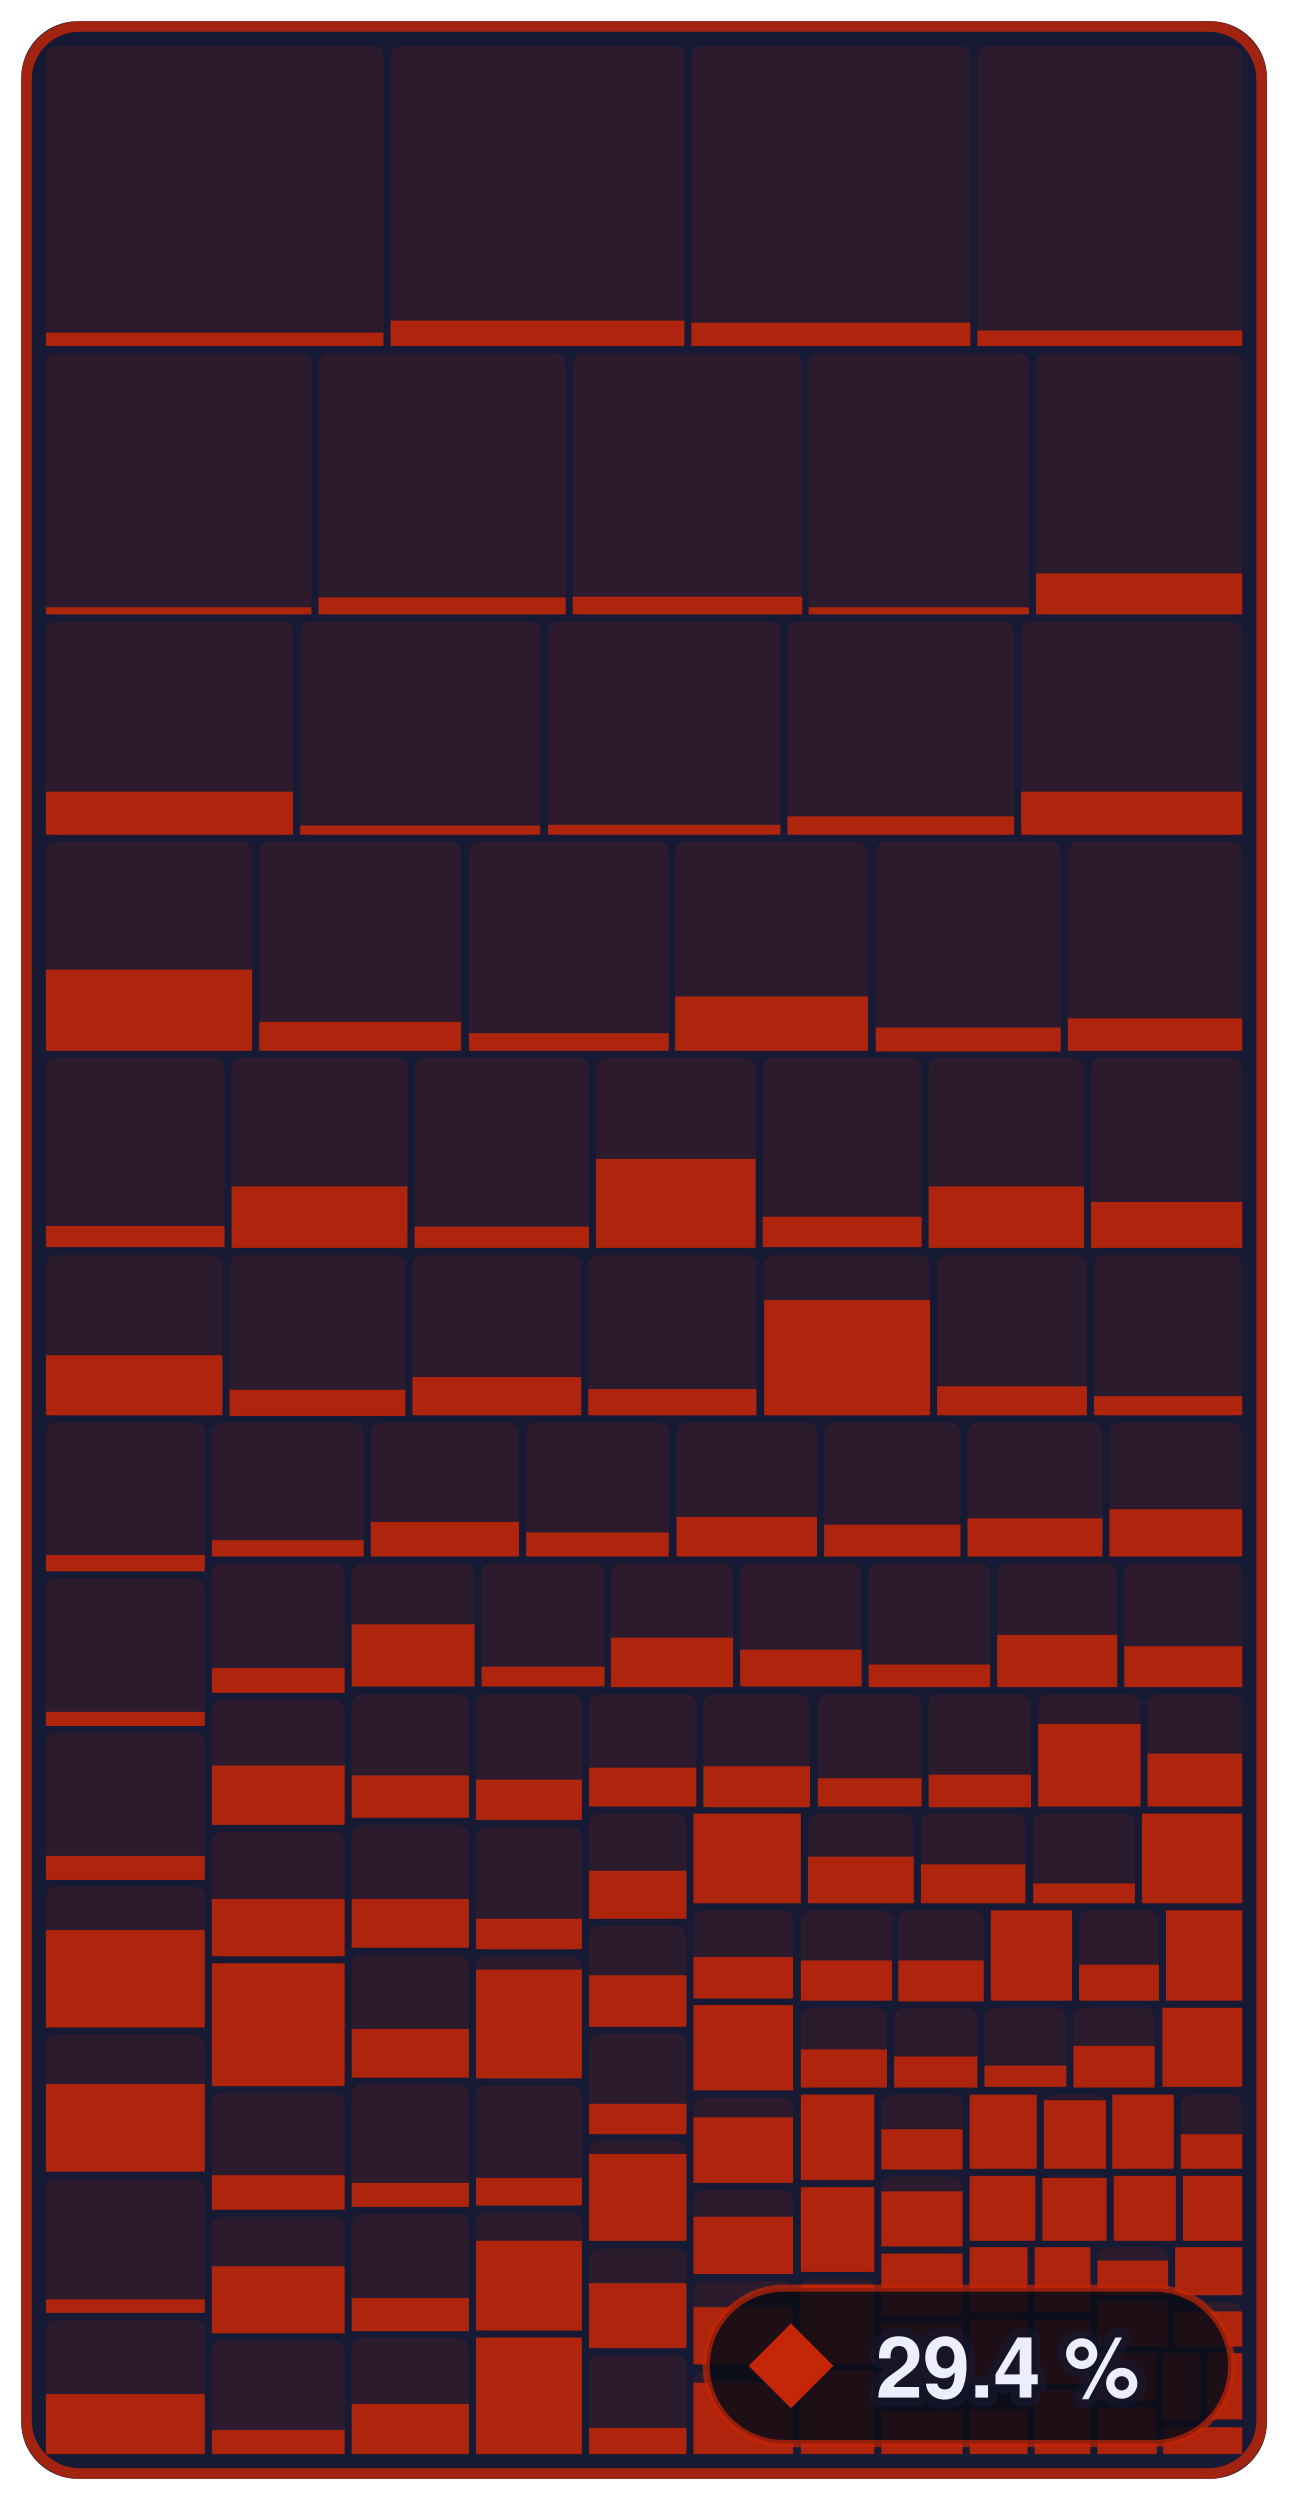
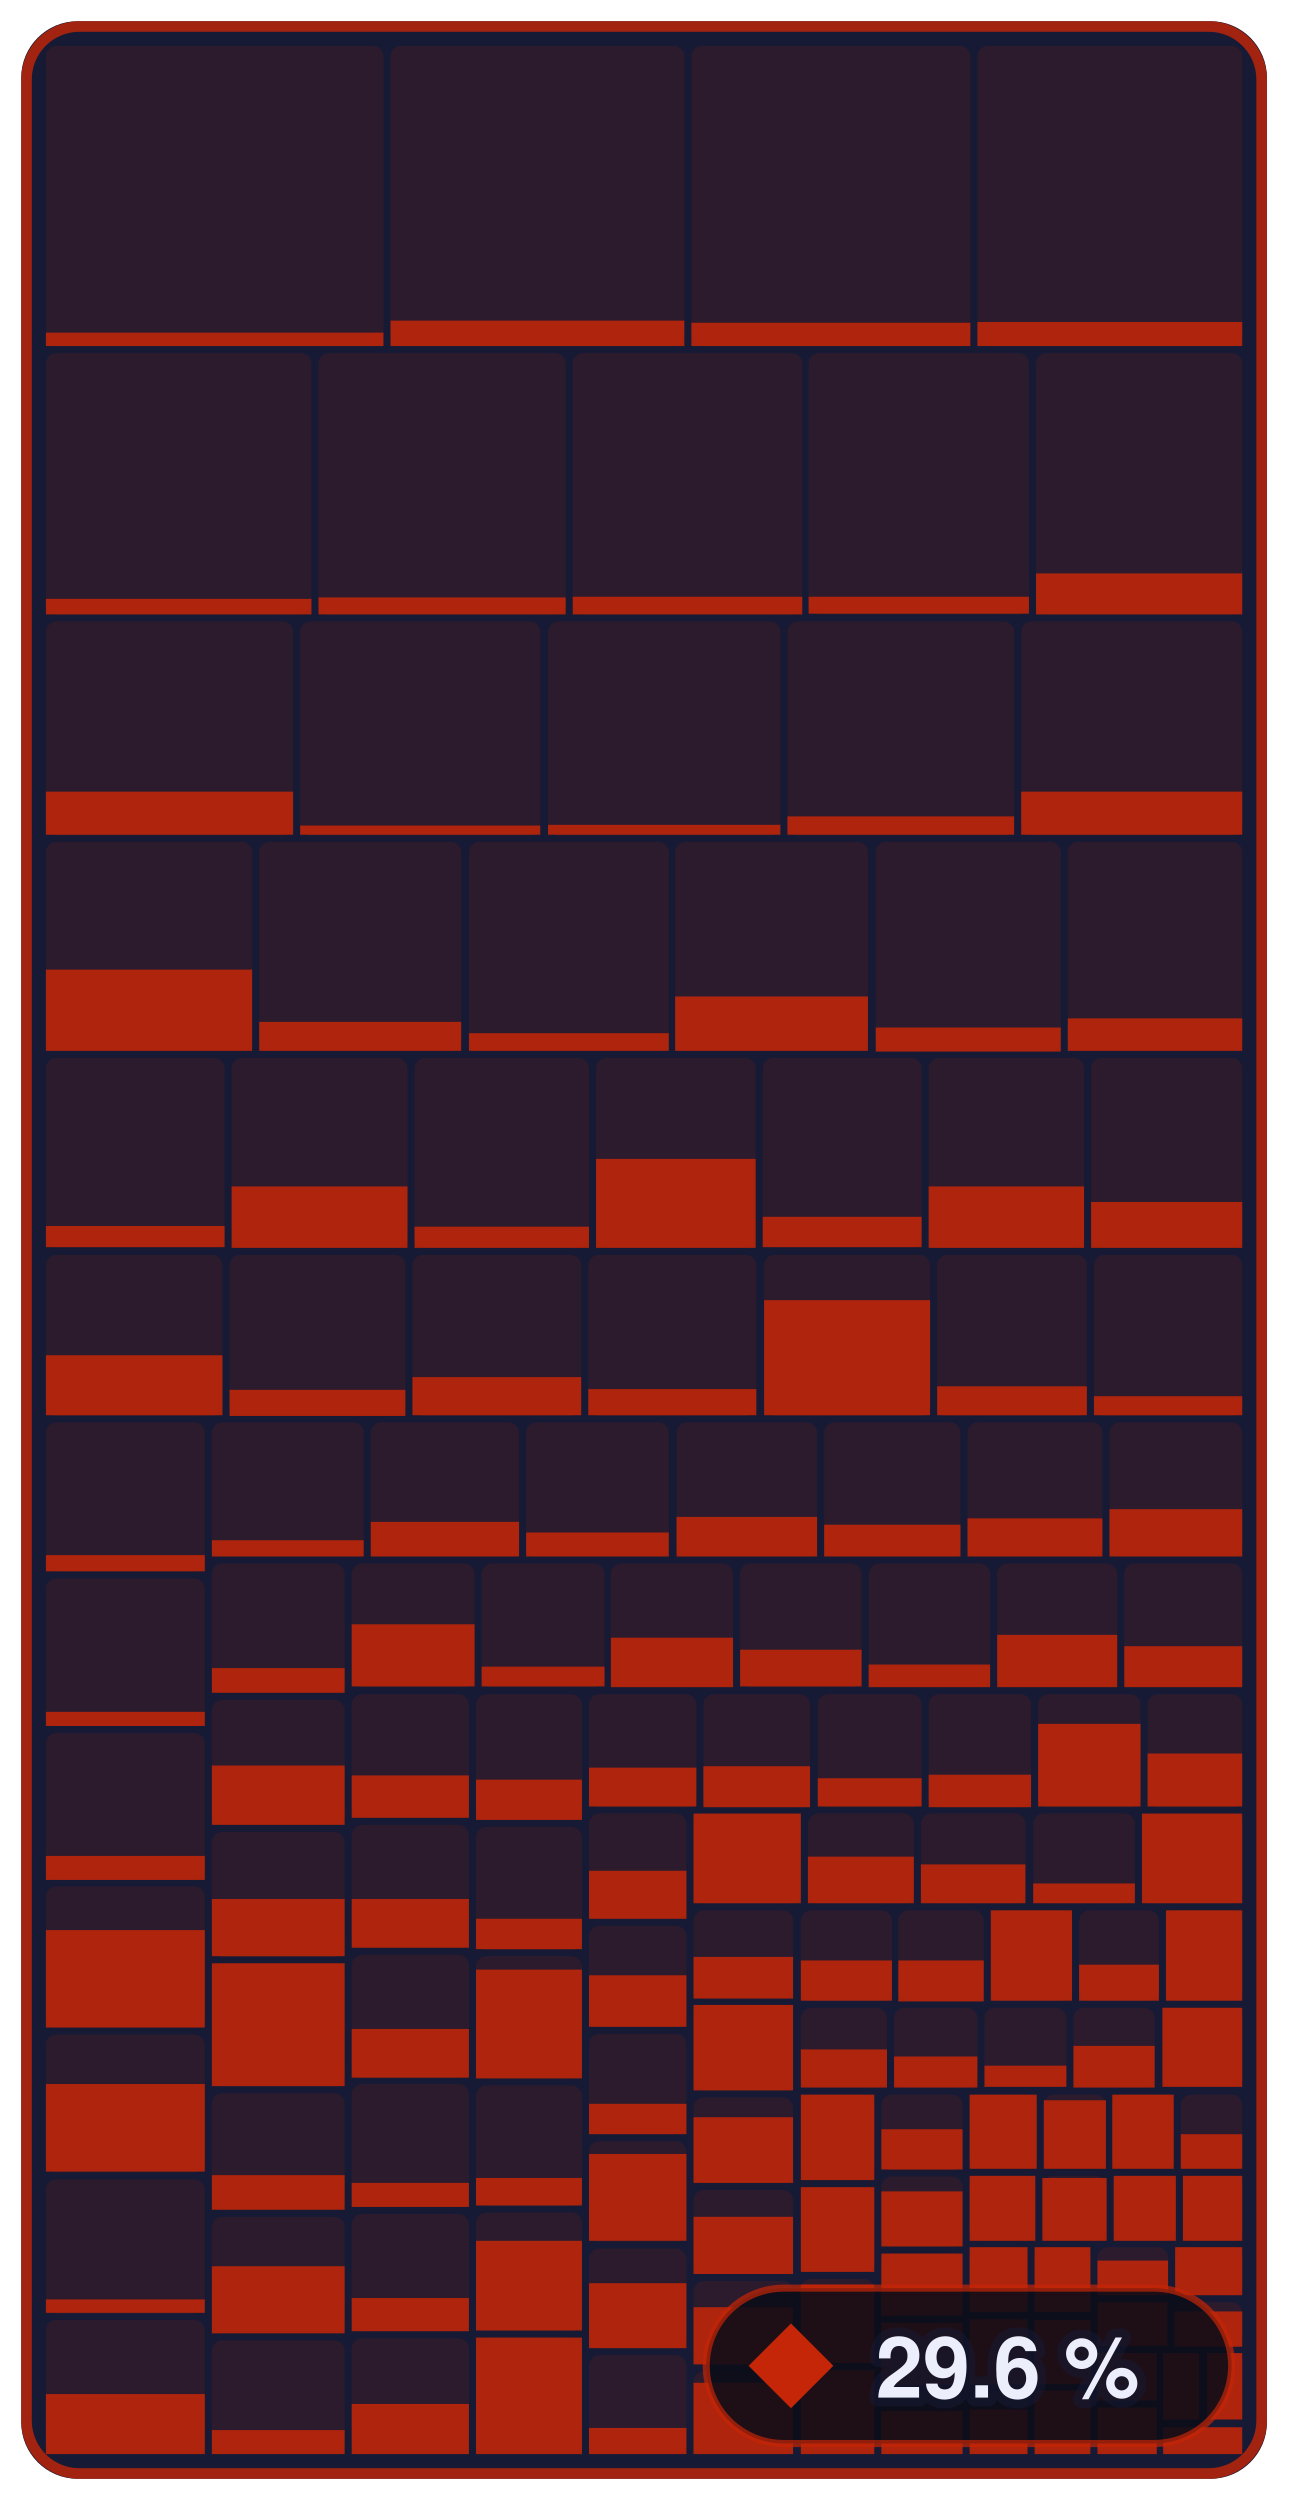
- <svg xmlns="http://www.w3.org/2000/svg" width="182.4" height="354" viewBox="0 0 182.4 354" role="img" aria-label="Enemies &amp; bosses: 29.4 % of 679,252 bytes of code matched, 878 of 1,339 functions">
+ <svg xmlns="http://www.w3.org/2000/svg" width="182.4" height="354" viewBox="0 0 182.4 354" role="img" aria-label="Enemies &amp; bosses: 29.6 % of 679,252 bytes of code matched, 881 of 1,339 functions">
  <style>text { font-family: -apple-system, BlinkMacSystemFont, 'Segoe UI', Helvetica, Arial, sans-serif; } .mono { font-family: ui-monospace, SFMono-Regular, 'SF Mono', Menlo, Consolas, monospace; } text { paint-order: stroke; stroke: #161a34; stroke-opacity: 0.55; stroke-width: 2.5px; stroke-linejoin: round; } .rise { transform-box: fill-box; transform-origin: 50% 100%; animation: rise 1.6s cubic-bezier(.2,.8,.2,1) .2s both; } @keyframes rise { from { transform: scaleY(0); } } @media (prefers-reduced-motion: reduce) { * { animation: none !important; } }</style>
  <rect x="3" y="3" width="176.4" height="348" rx="8" fill="#161a34" />
  <rect x="6.5" y="6.5" width="47.8" height="42.5" rx="1.5" fill="#c52607" fill-opacity="0.13" />
  <rect class="rise" x="6.5" y="47.1" width="47.8" height="1.9" fill="#c52607" fill-opacity="0.85" />
  <rect x="55.3" y="6.5" width="41.6" height="42.5" rx="1.5" fill="#c52607" fill-opacity="0.13" />
  <rect class="rise" x="55.3" y="45.4" width="41.6" height="3.6" fill="#c52607" fill-opacity="0.85" />
  <rect x="97.9" y="6.5" width="39.5" height="42.5" rx="1.5" fill="#c52607" fill-opacity="0.13" />
  <rect class="rise" x="97.9" y="45.7" width="39.5" height="3.3" fill="#c52607" fill-opacity="0.85" />
  <rect x="138.4" y="6.5" width="37.5" height="42.5" rx="1.5" fill="#c52607" fill-opacity="0.13" />
-   <rect class="rise" x="138.4" y="46.8" width="37.5" height="2.2" fill="#c52607" fill-opacity="0.85" />
+   <rect class="rise" x="138.4" y="45.6" width="37.5" height="3.4" fill="#c52607" fill-opacity="0.85" />
  <rect x="6.5" y="50.0" width="37.6" height="37.0" rx="1.5" fill="#c52607" fill-opacity="0.13" />
-   <rect class="rise" x="6.5" y="86.0" width="37.6" height="1.0" fill="#c52607" fill-opacity="0.85" />
+   <rect class="rise" x="6.5" y="84.8" width="37.6" height="2.2" fill="#c52607" fill-opacity="0.85" />
  <rect x="45.1" y="50.0" width="35.0" height="37.0" rx="1.5" fill="#c52607" fill-opacity="0.13" />
  <rect class="rise" x="45.1" y="84.6" width="35.0" height="2.4" fill="#c52607" fill-opacity="0.85" />
  <rect x="81.1" y="50.0" width="32.5" height="37.0" rx="1.5" fill="#c52607" fill-opacity="0.13" />
  <rect class="rise" x="81.1" y="84.5" width="32.5" height="2.5" fill="#c52607" fill-opacity="0.85" />
  <rect x="114.5" y="50.0" width="31.2" height="37.0" rx="1.5" fill="#c52607" fill-opacity="0.13" />
-   <rect class="rise" x="114.5" y="86.0" width="31.2" height="1.0" fill="#c52607" fill-opacity="0.85" />
+   <rect class="rise" x="114.5" y="84.5" width="31.2" height="2.4" fill="#c52607" fill-opacity="0.85" />
  <rect x="146.7" y="50.0" width="29.2" height="37.0" rx="1.5" fill="#c52607" fill-opacity="0.13" />
  <rect class="rise" x="146.7" y="81.2" width="29.2" height="5.8" fill="#c52607" fill-opacity="0.85" />
  <rect x="6.5" y="88.0" width="35.0" height="30.3" rx="1.5" fill="#c52607" fill-opacity="0.13" />
  <rect class="rise" x="6.5" y="112.1" width="35.0" height="6.1" fill="#c52607" fill-opacity="0.85" />
  <rect x="42.5" y="88.0" width="34.0" height="30.3" rx="1.5" fill="#c52607" fill-opacity="0.13" />
  <rect class="rise" x="42.5" y="116.9" width="34.0" height="1.3" fill="#c52607" fill-opacity="0.85" />
  <rect x="77.6" y="88.0" width="32.9" height="30.3" rx="1.5" fill="#c52607" fill-opacity="0.13" />
  <rect class="rise" x="77.6" y="116.8" width="32.9" height="1.4" fill="#c52607" fill-opacity="0.85" />
  <rect x="111.5" y="88.0" width="32.1" height="30.3" rx="1.5" fill="#c52607" fill-opacity="0.13" />
  <rect class="rise" x="111.5" y="115.6" width="32.1" height="2.6" fill="#c52607" fill-opacity="0.85" />
  <rect x="144.6" y="88.0" width="31.3" height="30.3" rx="1.5" fill="#c52607" fill-opacity="0.13" />
  <rect class="rise" x="144.6" y="112.1" width="31.3" height="6.1" fill="#c52607" fill-opacity="0.85" />
  <rect x="6.5" y="119.2" width="29.2" height="29.6" rx="1.5" fill="#c52607" fill-opacity="0.13" />
  <rect class="rise" x="6.5" y="137.3" width="29.2" height="11.5" fill="#c52607" fill-opacity="0.85" />
  <rect x="36.7" y="119.2" width="28.6" height="29.6" rx="1.5" fill="#c52607" fill-opacity="0.13" />
  <rect class="rise" x="36.7" y="144.7" width="28.6" height="4.1" fill="#c52607" fill-opacity="0.85" />
  <rect x="66.4" y="119.2" width="28.3" height="29.6" rx="1.5" fill="#c52607" fill-opacity="0.13" />
  <rect class="rise" x="66.4" y="146.3" width="28.3" height="2.5" fill="#c52607" fill-opacity="0.85" />
  <rect x="95.6" y="119.2" width="27.3" height="29.6" rx="1.5" fill="#c52607" fill-opacity="0.13" />
  <rect class="rise" x="95.6" y="141.1" width="27.3" height="7.7" fill="#c52607" fill-opacity="0.85" />
  <rect x="124.0" y="119.2" width="26.2" height="29.6" rx="1.5" fill="#c52607" fill-opacity="0.13" />
  <rect class="rise" x="124.0" y="145.5" width="26.2" height="3.4" fill="#c52607" fill-opacity="0.85" />
  <rect x="151.2" y="119.2" width="24.7" height="29.6" rx="1.5" fill="#c52607" fill-opacity="0.13" />
  <rect class="rise" x="151.2" y="144.2" width="24.7" height="4.6" fill="#c52607" fill-opacity="0.85" />
  <rect x="6.5" y="149.8" width="25.3" height="26.8" rx="1.5" fill="#c52607" fill-opacity="0.13" />
  <rect class="rise" x="6.5" y="173.6" width="25.3" height="3.0" fill="#c52607" fill-opacity="0.85" />
  <rect x="32.8" y="149.8" width="24.9" height="26.8" rx="1.5" fill="#c52607" fill-opacity="0.13" />
  <rect class="rise" x="32.8" y="168.0" width="24.9" height="8.7" fill="#c52607" fill-opacity="0.85" />
  <rect x="58.7" y="149.8" width="24.7" height="26.8" rx="1.5" fill="#c52607" fill-opacity="0.13" />
  <rect class="rise" x="58.7" y="173.7" width="24.7" height="3.0" fill="#c52607" fill-opacity="0.85" />
  <rect x="84.4" y="149.8" width="22.6" height="26.8" rx="1.5" fill="#c52607" fill-opacity="0.13" />
  <rect class="rise" x="84.4" y="164.1" width="22.6" height="12.6" fill="#c52607" fill-opacity="0.85" />
  <rect x="108.0" y="149.8" width="22.5" height="26.8" rx="1.5" fill="#c52607" fill-opacity="0.13" />
  <rect class="rise" x="108.0" y="172.3" width="22.5" height="4.3" fill="#c52607" fill-opacity="0.85" />
  <rect x="131.5" y="149.8" width="22.0" height="26.8" rx="1.5" fill="#c52607" fill-opacity="0.13" />
  <rect class="rise" x="131.5" y="168.0" width="22.0" height="8.7" fill="#c52607" fill-opacity="0.85" />
  <rect x="154.5" y="149.8" width="21.4" height="26.8" rx="1.5" fill="#c52607" fill-opacity="0.13" />
  <rect class="rise" x="154.5" y="170.2" width="21.4" height="6.5" fill="#c52607" fill-opacity="0.85" />
  <rect x="6.5" y="177.7" width="25.0" height="22.8" rx="1.5" fill="#c52607" fill-opacity="0.13" />
  <rect class="rise" x="6.5" y="191.9" width="25.0" height="8.5" fill="#c52607" fill-opacity="0.85" />
  <rect x="32.5" y="177.7" width="24.9" height="22.8" rx="1.5" fill="#c52607" fill-opacity="0.13" />
  <rect class="rise" x="32.5" y="196.8" width="24.9" height="3.7" fill="#c52607" fill-opacity="0.85" />
  <rect x="58.4" y="177.7" width="23.9" height="22.8" rx="1.5" fill="#c52607" fill-opacity="0.13" />
  <rect class="rise" x="58.4" y="195.0" width="23.9" height="5.4" fill="#c52607" fill-opacity="0.85" />
  <rect x="83.3" y="177.7" width="23.8" height="22.8" rx="1.5" fill="#c52607" fill-opacity="0.13" />
  <rect class="rise" x="83.3" y="196.7" width="23.8" height="3.7" fill="#c52607" fill-opacity="0.85" />
  <rect x="108.2" y="177.7" width="23.5" height="22.8" rx="1.5" fill="#c52607" fill-opacity="0.13" />
  <rect class="rise" x="108.2" y="184.1" width="23.5" height="16.3" fill="#c52607" fill-opacity="0.85" />
  <rect x="132.7" y="177.7" width="21.2" height="22.8" rx="1.5" fill="#c52607" fill-opacity="0.13" />
  <rect class="rise" x="132.7" y="196.3" width="21.2" height="4.1" fill="#c52607" fill-opacity="0.85" />
  <rect x="154.9" y="177.7" width="21.0" height="22.8" rx="1.5" fill="#c52607" fill-opacity="0.13" />
  <rect class="rise" x="154.9" y="197.7" width="21.0" height="2.7" fill="#c52607" fill-opacity="0.85" />
  <rect x="6.5" y="201.4" width="22.5" height="21.1" rx="1.5" fill="#c52607" fill-opacity="0.13" />
  <rect class="rise" x="6.5" y="220.2" width="22.5" height="2.3" fill="#c52607" fill-opacity="0.85" />
  <rect x="6.5" y="223.5" width="22.5" height="20.9" rx="1.5" fill="#c52607" fill-opacity="0.13" />
  <rect class="rise" x="6.5" y="242.4" width="22.5" height="2.0" fill="#c52607" fill-opacity="0.85" />
  <rect x="6.5" y="245.4" width="22.5" height="20.7" rx="1.5" fill="#c52607" fill-opacity="0.13" />
  <rect class="rise" x="6.5" y="262.8" width="22.5" height="3.4" fill="#c52607" fill-opacity="0.85" />
  <rect x="6.5" y="267.1" width="22.5" height="20.0" rx="1.5" fill="#c52607" fill-opacity="0.13" />
  <rect class="rise" x="6.5" y="273.3" width="22.5" height="13.8" fill="#c52607" fill-opacity="0.85" />
  <rect x="6.5" y="288.1" width="22.5" height="19.5" rx="1.5" fill="#c52607" fill-opacity="0.13" />
  <rect class="rise" x="6.5" y="295.1" width="22.5" height="12.4" fill="#c52607" fill-opacity="0.85" />
  <rect x="6.5" y="308.6" width="22.5" height="19.0" rx="1.5" fill="#c52607" fill-opacity="0.13" />
  <rect class="rise" x="6.5" y="325.6" width="22.5" height="1.9" fill="#c52607" fill-opacity="0.85" />
  <rect x="6.5" y="328.5" width="22.5" height="19.0" rx="1.5" fill="#c52607" fill-opacity="0.13" />
  <rect class="rise" x="6.5" y="339.0" width="22.5" height="8.5" fill="#c52607" fill-opacity="0.85" />
  <rect x="30.0" y="201.4" width="21.5" height="19.0" rx="1.5" fill="#c52607" fill-opacity="0.13" />
  <rect class="rise" x="30.0" y="218.1" width="21.5" height="2.3" fill="#c52607" fill-opacity="0.85" />
  <rect x="52.5" y="201.4" width="21.0" height="19.0" rx="1.5" fill="#c52607" fill-opacity="0.13" />
  <rect class="rise" x="52.5" y="215.5" width="21.0" height="4.9" fill="#c52607" fill-opacity="0.85" />
  <rect x="74.5" y="201.4" width="20.2" height="19.0" rx="1.5" fill="#c52607" fill-opacity="0.13" />
  <rect class="rise" x="74.5" y="217.0" width="20.2" height="3.4" fill="#c52607" fill-opacity="0.85" />
  <rect x="95.8" y="201.4" width="19.9" height="19.0" rx="1.5" fill="#c52607" fill-opacity="0.13" />
  <rect class="rise" x="95.8" y="214.8" width="19.9" height="5.6" fill="#c52607" fill-opacity="0.85" />
  <rect x="116.7" y="201.4" width="19.3" height="19.0" rx="1.5" fill="#c52607" fill-opacity="0.13" />
  <rect class="rise" x="116.7" y="215.9" width="19.3" height="4.5" fill="#c52607" fill-opacity="0.85" />
  <rect x="137.0" y="201.4" width="19.1" height="19.0" rx="1.5" fill="#c52607" fill-opacity="0.13" />
  <rect class="rise" x="137.0" y="215.0" width="19.1" height="5.4" fill="#c52607" fill-opacity="0.85" />
  <rect x="157.1" y="201.4" width="18.8" height="19.0" rx="1.5" fill="#c52607" fill-opacity="0.13" />
  <rect class="rise" x="157.1" y="213.7" width="18.8" height="6.7" fill="#c52607" fill-opacity="0.85" />
  <rect x="30.0" y="221.4" width="18.8" height="18.3" rx="1.5" fill="#c52607" fill-opacity="0.13" />
  <rect class="rise" x="30.0" y="236.2" width="18.8" height="3.5" fill="#c52607" fill-opacity="0.85" />
  <rect x="30.0" y="240.7" width="18.8" height="17.7" rx="1.5" fill="#c52607" fill-opacity="0.13" />
  <rect class="rise" x="30.0" y="250.0" width="18.8" height="8.4" fill="#c52607" fill-opacity="0.85" />
  <rect x="30.0" y="259.4" width="18.8" height="17.7" rx="1.5" fill="#c52607" fill-opacity="0.13" />
  <rect class="rise" x="30.0" y="268.9" width="18.8" height="8.1" fill="#c52607" fill-opacity="0.85" />
  <rect x="30.0" y="278.0" width="18.8" height="17.4" rx="1.5" fill="#c52607" fill-opacity="0.13" />
  <rect class="rise" x="30.0" y="278.0" width="18.8" height="17.4" fill="#c52607" fill-opacity="0.85" />
  <rect x="30.0" y="296.4" width="18.8" height="16.5" rx="1.5" fill="#c52607" fill-opacity="0.13" />
  <rect class="rise" x="30.0" y="308.0" width="18.8" height="4.9" fill="#c52607" fill-opacity="0.85" />
  <rect x="30.0" y="313.9" width="18.8" height="16.4" rx="1.5" fill="#c52607" fill-opacity="0.13" />
  <rect class="rise" x="30.0" y="320.9" width="18.8" height="9.5" fill="#c52607" fill-opacity="0.85" />
  <rect x="30.0" y="331.4" width="18.8" height="16.1" rx="1.5" fill="#c52607" fill-opacity="0.13" />
  <rect class="rise" x="30.0" y="344.1" width="18.8" height="3.4" fill="#c52607" fill-opacity="0.85" />
  <rect x="49.8" y="221.4" width="17.4" height="17.5" rx="1.5" fill="#c52607" fill-opacity="0.13" />
  <rect class="rise" x="49.8" y="230.0" width="17.4" height="8.8" fill="#c52607" fill-opacity="0.85" />
  <rect x="68.2" y="221.4" width="17.4" height="17.5" rx="1.5" fill="#c52607" fill-opacity="0.13" />
  <rect class="rise" x="68.2" y="236.0" width="17.4" height="2.8" fill="#c52607" fill-opacity="0.85" />
  <rect x="86.5" y="221.4" width="17.3" height="17.5" rx="1.5" fill="#c52607" fill-opacity="0.13" />
  <rect class="rise" x="86.5" y="231.9" width="17.3" height="7.0" fill="#c52607" fill-opacity="0.85" />
  <rect x="104.8" y="221.4" width="17.2" height="17.5" rx="1.5" fill="#c52607" fill-opacity="0.13" />
  <rect class="rise" x="104.8" y="233.6" width="17.2" height="5.2" fill="#c52607" fill-opacity="0.85" />
  <rect x="123.0" y="221.4" width="17.2" height="17.5" rx="1.5" fill="#c52607" fill-opacity="0.13" />
  <rect class="rise" x="123.0" y="235.7" width="17.2" height="3.2" fill="#c52607" fill-opacity="0.85" />
  <rect x="141.2" y="221.4" width="17.0" height="17.5" rx="1.5" fill="#c52607" fill-opacity="0.13" />
  <rect class="rise" x="141.2" y="231.5" width="17.0" height="7.4" fill="#c52607" fill-opacity="0.85" />
  <rect x="159.2" y="221.4" width="16.7" height="17.5" rx="1.5" fill="#c52607" fill-opacity="0.13" />
  <rect class="rise" x="159.2" y="233.1" width="16.7" height="5.8" fill="#c52607" fill-opacity="0.85" />
  <rect x="49.8" y="239.9" width="16.6" height="17.5" rx="1.5" fill="#c52607" fill-opacity="0.13" />
  <rect class="rise" x="49.8" y="251.4" width="16.6" height="6.0" fill="#c52607" fill-opacity="0.85" />
  <rect x="49.8" y="258.4" width="16.6" height="17.4" rx="1.5" fill="#c52607" fill-opacity="0.13" />
  <rect class="rise" x="49.8" y="268.9" width="16.6" height="6.9" fill="#c52607" fill-opacity="0.85" />
  <rect x="49.8" y="276.8" width="16.6" height="17.4" rx="1.5" fill="#c52607" fill-opacity="0.13" />
  <rect class="rise" x="49.8" y="287.3" width="16.6" height="6.9" fill="#c52607" fill-opacity="0.85" />
  <rect x="49.8" y="295.1" width="16.6" height="17.4" rx="1.5" fill="#c52607" fill-opacity="0.13" />
  <rect class="rise" x="49.8" y="309.1" width="16.6" height="3.4" fill="#c52607" fill-opacity="0.85" />
  <rect x="49.8" y="313.5" width="16.6" height="16.6" rx="1.5" fill="#c52607" fill-opacity="0.13" />
  <rect class="rise" x="49.8" y="325.4" width="16.6" height="4.7" fill="#c52607" fill-opacity="0.85" />
  <rect x="49.8" y="331.1" width="16.6" height="16.4" rx="1.5" fill="#c52607" fill-opacity="0.13" />
  <rect class="rise" x="49.8" y="340.4" width="16.6" height="7.1" fill="#c52607" fill-opacity="0.85" />
  <rect x="67.4" y="239.9" width="15.0" height="17.8" rx="1.5" fill="#c52607" fill-opacity="0.13" />
  <rect class="rise" x="67.4" y="252.0" width="15.0" height="5.7" fill="#c52607" fill-opacity="0.85" />
  <rect x="67.4" y="258.7" width="15.0" height="17.4" rx="1.5" fill="#c52607" fill-opacity="0.13" />
  <rect class="rise" x="67.4" y="271.7" width="15.0" height="4.3" fill="#c52607" fill-opacity="0.85" />
  <rect x="67.4" y="277.0" width="15.0" height="17.3" rx="1.5" fill="#c52607" fill-opacity="0.13" />
  <rect class="rise" x="67.4" y="278.9" width="15.0" height="15.4" fill="#c52607" fill-opacity="0.85" />
  <rect x="67.4" y="295.3" width="15.0" height="17.0" rx="1.5" fill="#c52607" fill-opacity="0.13" />
  <rect class="rise" x="67.4" y="308.4" width="15.0" height="3.9" fill="#c52607" fill-opacity="0.85" />
  <rect x="67.4" y="313.3" width="15.0" height="16.7" rx="1.5" fill="#c52607" fill-opacity="0.13" />
  <rect class="rise" x="67.4" y="317.3" width="15.0" height="12.7" fill="#c52607" fill-opacity="0.85" />
  <rect x="67.4" y="331.0" width="15.0" height="16.5" rx="1.5" fill="#c52607" fill-opacity="0.13" />
  <rect class="rise" x="67.4" y="331.0" width="15.0" height="16.5" fill="#c52607" fill-opacity="0.85" />
  <rect x="83.4" y="239.9" width="15.2" height="16.0" rx="1.5" fill="#c52607" fill-opacity="0.13" />
  <rect class="rise" x="83.4" y="250.3" width="15.2" height="5.5" fill="#c52607" fill-opacity="0.85" />
  <rect x="99.6" y="239.9" width="15.1" height="16.0" rx="1.5" fill="#c52607" fill-opacity="0.13" />
  <rect class="rise" x="99.6" y="250.1" width="15.1" height="5.8" fill="#c52607" fill-opacity="0.85" />
  <rect x="115.8" y="239.9" width="14.7" height="16.0" rx="1.5" fill="#c52607" fill-opacity="0.13" />
  <rect class="rise" x="115.8" y="251.8" width="14.7" height="4.0" fill="#c52607" fill-opacity="0.85" />
  <rect x="131.5" y="239.9" width="14.5" height="16.0" rx="1.5" fill="#c52607" fill-opacity="0.13" />
  <rect class="rise" x="131.5" y="251.3" width="14.5" height="4.6" fill="#c52607" fill-opacity="0.85" />
  <rect x="147.0" y="239.9" width="14.5" height="16.0" rx="1.5" fill="#c52607" fill-opacity="0.13" />
  <rect class="rise" x="147.0" y="244.1" width="14.5" height="11.7" fill="#c52607" fill-opacity="0.85" />
  <rect x="162.5" y="239.9" width="13.4" height="16.0" rx="1.5" fill="#c52607" fill-opacity="0.13" />
  <rect class="rise" x="162.5" y="248.3" width="13.4" height="7.5" fill="#c52607" fill-opacity="0.85" />
  <rect x="83.4" y="256.8" width="13.8" height="14.9" rx="1.5" fill="#c52607" fill-opacity="0.13" />
  <rect class="rise" x="83.4" y="264.9" width="13.8" height="6.8" fill="#c52607" fill-opacity="0.85" />
  <rect x="83.4" y="272.7" width="13.8" height="14.3" rx="1.5" fill="#c52607" fill-opacity="0.13" />
  <rect class="rise" x="83.4" y="279.7" width="13.8" height="7.3" fill="#c52607" fill-opacity="0.85" />
  <rect x="83.4" y="288.0" width="13.8" height="14.2" rx="1.5" fill="#c52607" fill-opacity="0.13" />
  <rect class="rise" x="83.4" y="297.9" width="13.8" height="4.3" fill="#c52607" fill-opacity="0.85" />
  <rect x="83.4" y="303.2" width="13.8" height="14.2" rx="1.5" fill="#c52607" fill-opacity="0.13" />
  <rect class="rise" x="83.4" y="305.0" width="13.8" height="12.3" fill="#c52607" fill-opacity="0.85" />
  <rect x="83.4" y="318.4" width="13.8" height="14.1" rx="1.5" fill="#c52607" fill-opacity="0.13" />
  <rect class="rise" x="83.4" y="323.3" width="13.8" height="9.2" fill="#c52607" fill-opacity="0.85" />
  <rect x="83.4" y="333.5" width="13.8" height="14.0" rx="1.5" fill="#c52607" fill-opacity="0.13" />
  <rect class="rise" x="83.4" y="343.8" width="13.8" height="3.7" fill="#c52607" fill-opacity="0.85" />
  <rect x="98.2" y="256.8" width="15.2" height="12.7" rx="1.5" fill="#c52607" fill-opacity="0.13" />
  <rect class="rise" x="98.2" y="256.8" width="15.2" height="12.7" fill="#c52607" fill-opacity="0.85" />
  <rect x="114.4" y="256.8" width="15.0" height="12.7" rx="1.5" fill="#c52607" fill-opacity="0.13" />
  <rect class="rise" x="114.4" y="262.9" width="15.0" height="6.6" fill="#c52607" fill-opacity="0.85" />
  <rect x="130.4" y="256.8" width="14.8" height="12.7" rx="1.5" fill="#c52607" fill-opacity="0.13" />
  <rect class="rise" x="130.4" y="264.0" width="14.8" height="5.5" fill="#c52607" fill-opacity="0.85" />
  <rect x="146.3" y="256.8" width="14.4" height="12.7" rx="1.5" fill="#c52607" fill-opacity="0.13" />
  <rect class="rise" x="146.3" y="266.7" width="14.4" height="2.8" fill="#c52607" fill-opacity="0.85" />
  <rect x="161.7" y="256.8" width="14.2" height="12.7" rx="1.5" fill="#c52607" fill-opacity="0.13" />
  <rect class="rise" x="161.7" y="256.8" width="14.2" height="12.7" fill="#c52607" fill-opacity="0.85" />
  <rect x="98.2" y="270.5" width="14.1" height="12.4" rx="1.5" fill="#c52607" fill-opacity="0.13" />
  <rect class="rise" x="98.2" y="277.1" width="14.1" height="5.9" fill="#c52607" fill-opacity="0.85" />
  <rect x="98.2" y="283.9" width="14.1" height="12.1" rx="1.5" fill="#c52607" fill-opacity="0.13" />
  <rect class="rise" x="98.2" y="283.9" width="14.1" height="12.1" fill="#c52607" fill-opacity="0.85" />
  <rect x="98.2" y="297.0" width="14.1" height="12.1" rx="1.5" fill="#c52607" fill-opacity="0.13" />
  <rect class="rise" x="98.2" y="299.8" width="14.1" height="9.3" fill="#c52607" fill-opacity="0.85" />
  <rect x="98.2" y="310.1" width="14.1" height="11.9" rx="1.5" fill="#c52607" fill-opacity="0.13" />
  <rect class="rise" x="98.2" y="313.9" width="14.1" height="8.1" fill="#c52607" fill-opacity="0.85" />
  <rect x="98.2" y="323.0" width="14.1" height="11.8" rx="1.5" fill="#c52607" fill-opacity="0.13" />
  <rect class="rise" x="98.2" y="326.7" width="14.1" height="8.1" fill="#c52607" fill-opacity="0.85" />
  <rect x="98.2" y="335.8" width="14.1" height="11.7" rx="1.5" fill="#c52607" fill-opacity="0.13" />
  <rect class="rise" x="98.2" y="337.4" width="14.1" height="10.1" fill="#c52607" fill-opacity="0.85" />
  <rect x="113.4" y="270.5" width="12.9" height="12.8" rx="1.5" fill="#c52607" fill-opacity="0.13" />
  <rect class="rise" x="113.4" y="277.6" width="12.9" height="5.7" fill="#c52607" fill-opacity="0.85" />
  <rect x="127.2" y="270.5" width="12.1" height="12.8" rx="1.5" fill="#c52607" fill-opacity="0.13" />
  <rect class="rise" x="127.2" y="277.6" width="12.1" height="5.8" fill="#c52607" fill-opacity="0.85" />
  <rect x="140.3" y="270.5" width="11.5" height="12.8" rx="1.5" fill="#c52607" fill-opacity="0.13" />
  <rect class="rise" x="140.3" y="270.5" width="11.5" height="12.8" fill="#c52607" fill-opacity="0.85" />
  <rect x="152.8" y="270.5" width="11.3" height="12.8" rx="1.5" fill="#c52607" fill-opacity="0.13" />
  <rect class="rise" x="152.8" y="278.2" width="11.3" height="5.1" fill="#c52607" fill-opacity="0.85" />
  <rect x="165.1" y="270.5" width="10.8" height="12.8" rx="1.5" fill="#c52607" fill-opacity="0.13" />
  <rect class="rise" x="165.1" y="270.5" width="10.8" height="12.8" fill="#c52607" fill-opacity="0.85" />
  <rect x="113.4" y="284.3" width="12.2" height="11.2" rx="1.5" fill="#c52607" fill-opacity="0.13" />
  <rect class="rise" x="113.4" y="290.2" width="12.2" height="5.4" fill="#c52607" fill-opacity="0.85" />
  <rect x="126.6" y="284.3" width="11.8" height="11.2" rx="1.5" fill="#c52607" fill-opacity="0.13" />
  <rect class="rise" x="126.6" y="291.2" width="11.8" height="4.4" fill="#c52607" fill-opacity="0.85" />
  <rect x="139.4" y="284.3" width="11.6" height="11.2" rx="1.5" fill="#c52607" fill-opacity="0.13" />
  <rect class="rise" x="139.4" y="292.5" width="11.6" height="3.0" fill="#c52607" fill-opacity="0.85" />
  <rect x="152.0" y="284.3" width="11.5" height="11.2" rx="1.5" fill="#c52607" fill-opacity="0.13" />
  <rect class="rise" x="152.0" y="289.7" width="11.5" height="5.9" fill="#c52607" fill-opacity="0.85" />
  <rect x="164.6" y="284.3" width="11.3" height="11.2" rx="1.5" fill="#c52607" fill-opacity="0.13" />
  <rect class="rise" x="164.6" y="284.3" width="11.3" height="11.2" fill="#c52607" fill-opacity="0.85" />
  <rect x="113.4" y="296.6" width="10.4" height="12.1" rx="1.5" fill="#c52607" fill-opacity="0.13" />
  <rect class="rise" x="113.4" y="296.6" width="10.4" height="12.1" fill="#c52607" fill-opacity="0.85" />
  <rect x="113.4" y="309.7" width="10.4" height="12.0" rx="1.5" fill="#c52607" fill-opacity="0.13" />
  <rect class="rise" x="113.4" y="309.7" width="10.4" height="12.0" fill="#c52607" fill-opacity="0.85" />
  <rect x="113.4" y="322.7" width="10.4" height="11.9" rx="1.5" fill="#c52607" fill-opacity="0.13" />
  <rect class="rise" x="113.4" y="323.5" width="10.4" height="11.1" fill="#c52607" fill-opacity="0.85" />
  <rect x="113.4" y="335.6" width="10.4" height="11.9" rx="1.5" fill="#c52607" fill-opacity="0.13" />
  <rect class="rise" x="113.4" y="335.6" width="10.4" height="11.9" fill="#c52607" fill-opacity="0.85" />
  <rect x="124.8" y="296.6" width="11.5" height="10.7" rx="1.5" fill="#c52607" fill-opacity="0.13" />
  <rect class="rise" x="124.8" y="301.5" width="11.5" height="5.7" fill="#c52607" fill-opacity="0.85" />
  <rect x="124.8" y="308.2" width="11.5" height="9.9" rx="1.5" fill="#c52607" fill-opacity="0.13" />
  <rect class="rise" x="124.8" y="310.3" width="11.5" height="7.8" fill="#c52607" fill-opacity="0.85" />
  <rect x="124.8" y="319.1" width="11.5" height="8.8" rx="1.5" fill="#c52607" fill-opacity="0.13" />
  <rect class="rise" x="124.8" y="319.1" width="11.5" height="8.8" fill="#c52607" fill-opacity="0.85" />
  <rect x="124.8" y="328.9" width="11.5" height="8.8" rx="1.5" fill="#c52607" fill-opacity="0.13" />
  <rect class="rise" x="124.8" y="328.9" width="11.5" height="8.8" fill="#c52607" fill-opacity="0.85" />
  <rect x="124.8" y="338.7" width="11.5" height="8.8" rx="1.5" fill="#c52607" fill-opacity="0.13" />
  <rect class="rise" x="124.8" y="341.4" width="11.5" height="6.1" fill="#c52607" fill-opacity="0.85" />
  <rect x="137.3" y="296.6" width="9.5" height="10.5" rx="1.5" fill="#c52607" fill-opacity="0.13" />
  <rect class="rise" x="137.3" y="296.6" width="9.5" height="10.5" fill="#c52607" fill-opacity="0.85" />
  <rect x="147.8" y="296.6" width="8.8" height="10.5" rx="1.5" fill="#c52607" fill-opacity="0.13" />
  <rect class="rise" x="147.8" y="297.4" width="8.8" height="9.7" fill="#c52607" fill-opacity="0.85" />
  <rect x="157.5" y="296.6" width="8.7" height="10.5" rx="1.5" fill="#c52607" fill-opacity="0.13" />
  <rect class="rise" x="157.5" y="296.6" width="8.7" height="10.5" fill="#c52607" fill-opacity="0.85" />
  <rect x="167.2" y="296.6" width="8.7" height="10.5" rx="1.5" fill="#c52607" fill-opacity="0.13" />
  <rect class="rise" x="167.2" y="302.2" width="8.7" height="4.9" fill="#c52607" fill-opacity="0.85" />
  <rect x="137.3" y="308.1" width="9.3" height="9.2" rx="1.5" fill="#c52607" fill-opacity="0.13" />
  <rect class="rise" x="137.3" y="308.1" width="9.3" height="9.2" fill="#c52607" fill-opacity="0.85" />
  <rect x="147.6" y="308.1" width="9.1" height="9.2" rx="1.5" fill="#c52607" fill-opacity="0.13" />
  <rect class="rise" x="147.6" y="308.4" width="9.1" height="8.9" fill="#c52607" fill-opacity="0.85" />
  <rect x="157.7" y="308.1" width="8.8" height="9.2" rx="1.5" fill="#c52607" fill-opacity="0.13" />
  <rect class="rise" x="157.7" y="308.1" width="8.8" height="9.2" fill="#c52607" fill-opacity="0.85" />
  <rect x="167.5" y="308.1" width="8.4" height="9.2" rx="1.5" fill="#c52607" fill-opacity="0.13" />
  <rect class="rise" x="167.5" y="308.1" width="8.4" height="9.2" fill="#c52607" fill-opacity="0.85" />
  <rect x="137.3" y="318.2" width="8.2" height="9.2" rx="1.5" fill="#c52607" fill-opacity="0.13" />
  <rect class="rise" x="137.3" y="318.2" width="8.2" height="9.2" fill="#c52607" fill-opacity="0.85" />
  <rect x="137.3" y="328.4" width="8.2" height="9.2" rx="1.5" fill="#c52607" fill-opacity="0.13" />
  <rect class="rise" x="137.3" y="328.4" width="8.2" height="9.2" fill="#c52607" fill-opacity="0.85" />
  <rect x="137.3" y="338.6" width="8.2" height="8.9" rx="1.5" fill="#c52607" fill-opacity="0.13" />
  <rect class="rise" x="137.3" y="341.2" width="8.2" height="6.3" fill="#c52607" fill-opacity="0.85" />
  <rect x="146.5" y="318.2" width="7.9" height="9.2" rx="1.5" fill="#c52607" fill-opacity="0.13" />
  <rect class="rise" x="146.5" y="318.2" width="7.9" height="9.2" fill="#c52607" fill-opacity="0.85" />
  <rect x="146.5" y="328.5" width="7.9" height="9.1" rx="1.5" fill="#c52607" fill-opacity="0.13" />
  <rect class="rise" x="146.5" y="328.5" width="7.9" height="9.1" fill="#c52607" fill-opacity="0.85" />
  <rect x="146.5" y="338.5" width="7.9" height="9.0" rx="1.5" fill="#c52607" fill-opacity="0.13" />
  <rect class="rise" x="146.5" y="338.5" width="7.9" height="9.0" fill="#c52607" fill-opacity="0.85" />
  <rect x="155.4" y="318.2" width="10.0" height="6.8" rx="1.5" fill="#c52607" fill-opacity="0.13" />
  <rect class="rise" x="155.4" y="320.1" width="10.0" height="4.9" fill="#c52607" fill-opacity="0.85" />
  <rect x="166.4" y="318.2" width="9.5" height="6.8" rx="1.5" fill="#c52607" fill-opacity="0.13" />
  <rect class="rise" x="166.4" y="318.2" width="9.5" height="6.8" fill="#c52607" fill-opacity="0.85" />
  <rect x="155.4" y="326.0" width="9.9" height="6.2" rx="1.5" fill="#c52607" fill-opacity="0.13" />
  <rect class="rise" x="155.4" y="326.0" width="9.9" height="6.2" fill="#c52607" fill-opacity="0.85" />
  <rect x="166.3" y="326.0" width="9.6" height="6.2" rx="1.5" fill="#c52607" fill-opacity="0.13" />
  <rect class="rise" x="166.3" y="327.3" width="9.6" height="5.0" fill="#c52607" fill-opacity="0.85" />
  <rect x="155.4" y="333.2" width="8.4" height="6.7" rx="1.5" fill="#c52607" fill-opacity="0.13" />
  <rect class="rise" x="155.4" y="333.2" width="8.4" height="6.7" fill="#c52607" fill-opacity="0.85" />
  <rect x="155.4" y="340.9" width="8.4" height="6.6" rx="1.5" fill="#c52607" fill-opacity="0.13" />
  <rect class="rise" x="155.4" y="340.9" width="8.4" height="6.6" fill="#c52607" fill-opacity="0.85" />
  <rect x="164.7" y="333.2" width="5.1" height="9.4" rx="0" fill="#c52607" fill-opacity="0.13" />
  <rect class="rise" x="164.7" y="333.2" width="5.1" height="9.4" fill="#c52607" fill-opacity="0.85" />
  <rect x="170.9" y="333.2" width="5.0" height="9.4" rx="0" fill="#c52607" fill-opacity="0.13" />
  <rect class="rise" x="170.9" y="333.2" width="5.0" height="9.4" fill="#c52607" fill-opacity="0.85" />
  <rect x="164.7" y="343.7" width="11.2" height="3.8" rx="1.5" fill="#c52607" fill-opacity="0.13" />
  <rect class="rise" x="164.7" y="343.7" width="11.2" height="3.8" fill="#c52607" fill-opacity="0.85" />
  <rect x="3.75" y="3.75" width="174.9" height="346.5" rx="7.5" fill="none" stroke="#c52607" stroke-opacity="0.8" stroke-width="1.5" />
  <rect x="100.0" y="324" width="74.4" height="22" rx="11" fill="#0b0d1a" fill-opacity="0.88" stroke="#c52607" stroke-opacity="0.7" />
  <path d="M112.0 329L118.0 335L112.0 341L106.0 335Z" fill="#c52607" />
-   <text x="124.0" y="339.5" font-size="12" font-weight="700" fill="#eceefb">29.4 %</text>
+   <text x="124.0" y="339.5" font-size="12" font-weight="700" fill="#eceefb">29.6 %</text>
</svg>
